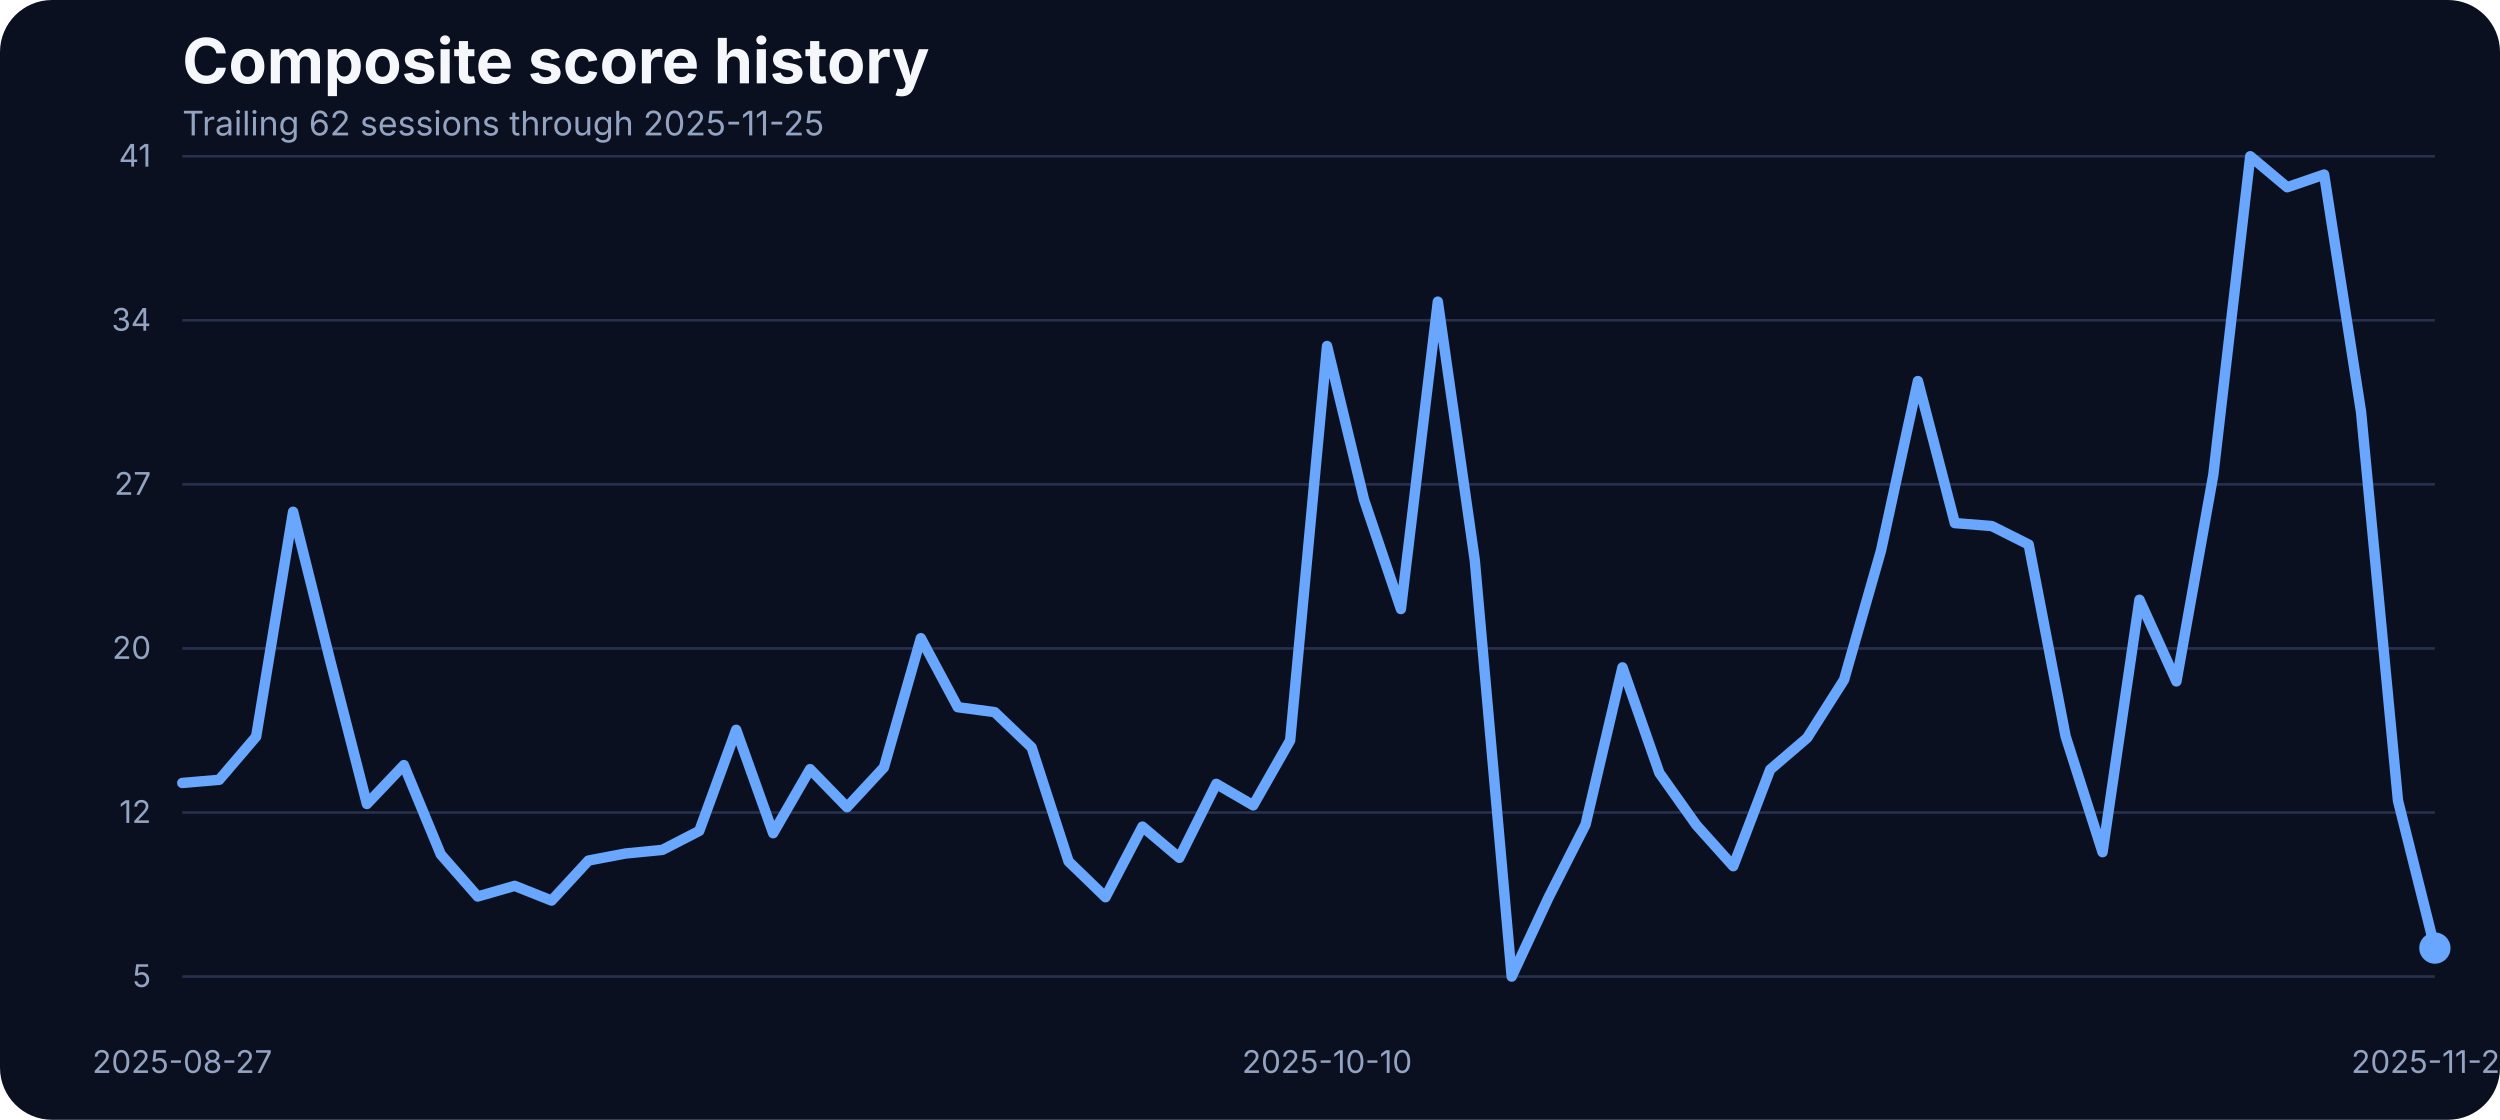
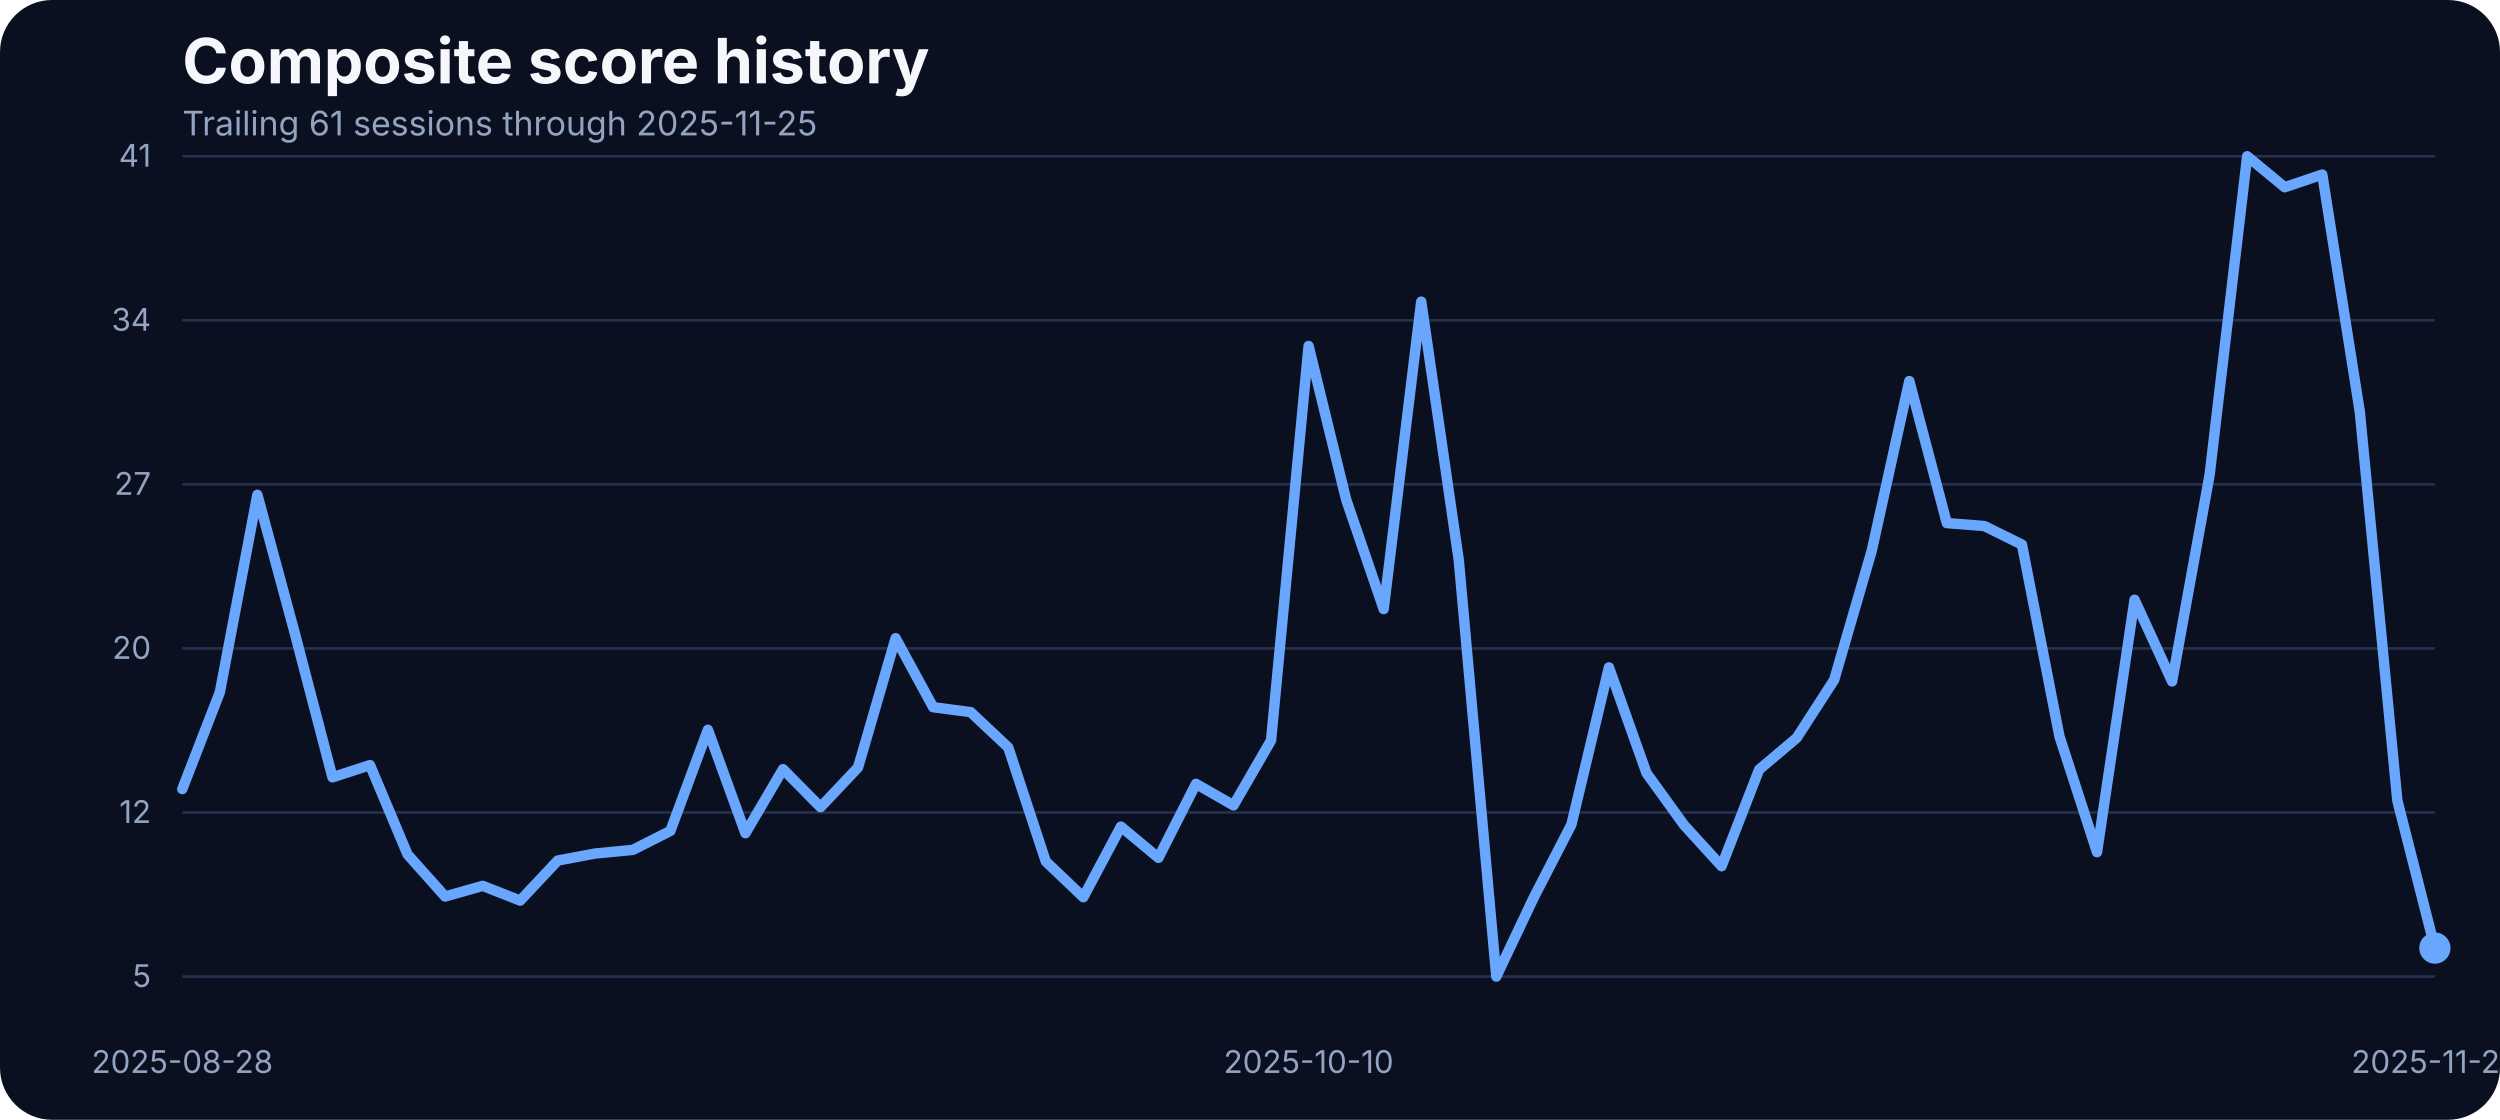
<svg xmlns="http://www.w3.org/2000/svg" width="960" height="430" viewBox="0 0 960 430" role="img" aria-label="Composite score history">
  <rect width="100%" height="100%" fill="#0b1020" rx="20" />
  <text x="70" y="32" fill="#f5f7fb" font-family="Inter, Arial, sans-serif" font-size="24" font-weight="700">Composite score history</text>
-   <text x="70" y="52" fill="#93a4c3" font-family="Inter, Arial, sans-serif" font-size="13">Trailing 62 sessions through 2025-11-25</text>
+   <text x="70" y="52" fill="#93a4c3" font-family="Inter, Arial, sans-serif" font-size="13">Trailing 61 sessions through 2025-11-25</text>
  <line x1="70" x2="935" y1="375.00" y2="375.00" stroke="#27314e" stroke-width="1" />
  <text x="58" y="379.00" text-anchor="end" fill="#93a4c3" font-family="Inter, Arial, sans-serif" font-size="12">5</text>
  <line x1="70" x2="935" y1="312.00" y2="312.00" stroke="#27314e" stroke-width="1" />
  <text x="58" y="316.00" text-anchor="end" fill="#93a4c3" font-family="Inter, Arial, sans-serif" font-size="12">12</text>
  <line x1="70" x2="935" y1="249.00" y2="249.00" stroke="#27314e" stroke-width="1" />
  <text x="58" y="253.00" text-anchor="end" fill="#93a4c3" font-family="Inter, Arial, sans-serif" font-size="12">20</text>
  <line x1="70" x2="935" y1="186.00" y2="186.00" stroke="#27314e" stroke-width="1" />
  <text x="58" y="190.00" text-anchor="end" fill="#93a4c3" font-family="Inter, Arial, sans-serif" font-size="12">27</text>
  <line x1="70" x2="935" y1="123.00" y2="123.00" stroke="#27314e" stroke-width="1" />
  <text x="58" y="127.00" text-anchor="end" fill="#93a4c3" font-family="Inter, Arial, sans-serif" font-size="12">34</text>
  <line x1="70" x2="935" y1="60.00" y2="60.00" stroke="#27314e" stroke-width="1" />
  <text x="58" y="64.00" text-anchor="end" fill="#93a4c3" font-family="Inter, Arial, sans-serif" font-size="12">41</text>
-   <text x="70.00" y="412" text-anchor="middle" fill="#93a4c3" font-family="Inter, Arial, sans-serif" font-size="12">2025-08-27</text>
-   <text x="509.59" y="412" text-anchor="middle" fill="#93a4c3" font-family="Inter, Arial, sans-serif" font-size="12">2025-10-10</text>
+   <text x="70.00" y="412" text-anchor="middle" fill="#93a4c3" font-family="Inter, Arial, sans-serif" font-size="12">2025-08-28</text>
+   <text x="502.50" y="412" text-anchor="middle" fill="#93a4c3" font-family="Inter, Arial, sans-serif" font-size="12">2025-10-10</text>
  <text x="935.00" y="412" text-anchor="middle" fill="#93a4c3" font-family="Inter, Arial, sans-serif" font-size="12">2025-11-25</text>
-   <path d="M 70.00 300.66 L 84.18 299.44 L 98.36 282.85 L 112.54 196.53 L 126.72 253.41 L 140.90 308.73 L 155.08 293.80 L 169.26 328.10 L 183.44 344.26 L 197.62 340.17 L 211.80 345.82 L 225.98 330.45 L 240.16 327.75 L 254.34 326.36 L 268.52 319.07 L 282.70 280.25 L 296.89 319.94 L 311.07 295.36 L 325.25 309.95 L 339.43 294.67 L 353.61 245.07 L 367.79 271.56 L 381.97 273.47 L 396.15 287.02 L 410.33 330.79 L 424.51 344.52 L 438.69 317.42 L 452.87 329.40 L 467.05 301.00 L 481.23 309.26 L 495.41 284.33 L 509.59 132.87 L 523.77 191.84 L 537.95 233.87 L 552.13 115.84 L 566.31 215.11 L 580.49 375.00 L 594.67 344.60 L 608.85 316.64 L 623.03 256.28 L 637.21 296.84 L 651.39 316.81 L 665.57 332.62 L 679.75 295.53 L 693.93 283.37 L 708.11 261.05 L 722.30 211.46 L 736.48 146.33 L 750.66 200.87 L 764.84 202.00 L 779.02 209.12 L 793.20 282.77 L 807.38 327.23 L 821.56 230.31 L 835.74 261.66 L 849.92 182.28 L 864.10 60.00 L 878.28 71.90 L 892.46 67.03 L 906.64 158.14 L 920.82 307.43 L 935.00 364.06" fill="none" stroke="#69a7ff" stroke-width="4" stroke-linecap="round" stroke-linejoin="round" />
+   <path d="M 70.00 303.00 L 84.42 265.83 L 98.83 190.01 L 113.25 243.34 L 127.67 298.49 L 142.08 293.80 L 156.50 328.10 L 170.92 344.26 L 185.33 340.17 L 199.75 345.82 L 214.17 330.45 L 228.58 327.75 L 243.00 326.36 L 257.42 319.07 L 271.83 280.25 L 286.25 319.94 L 300.67 295.36 L 315.08 309.95 L 329.50 294.67 L 343.92 245.07 L 358.33 271.56 L 372.75 273.47 L 387.17 287.02 L 401.58 330.79 L 416.00 344.52 L 430.42 317.42 L 444.83 329.40 L 459.25 301.00 L 473.67 309.26 L 488.08 284.33 L 502.50 132.87 L 516.92 191.84 L 531.33 233.87 L 545.75 115.84 L 560.17 215.11 L 574.58 375.00 L 589.00 344.60 L 603.42 316.64 L 617.83 256.28 L 632.25 296.84 L 646.67 316.81 L 661.08 332.62 L 675.50 295.53 L 689.92 283.37 L 704.33 261.05 L 718.75 211.46 L 733.17 146.33 L 747.58 200.87 L 762.00 202.00 L 776.42 209.12 L 790.83 282.77 L 805.25 327.23 L 819.67 230.31 L 834.08 261.66 L 848.50 182.28 L 862.92 60.00 L 877.33 71.90 L 891.75 67.03 L 906.17 158.14 L 920.58 307.43 L 935.00 364.06" fill="none" stroke="#69a7ff" stroke-width="4" stroke-linecap="round" stroke-linejoin="round" />
  <circle cx="935.00" cy="364.06" r="6" fill="#69a7ff" />
</svg>
